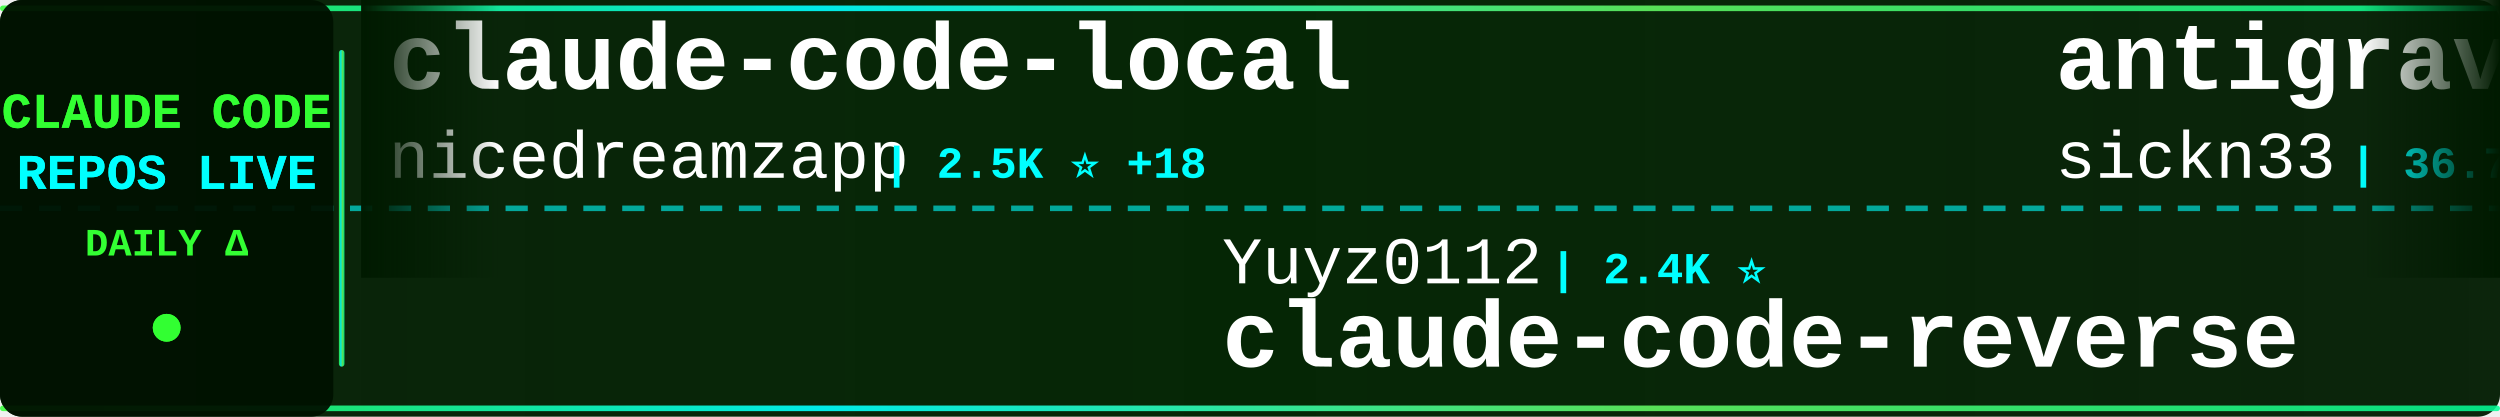
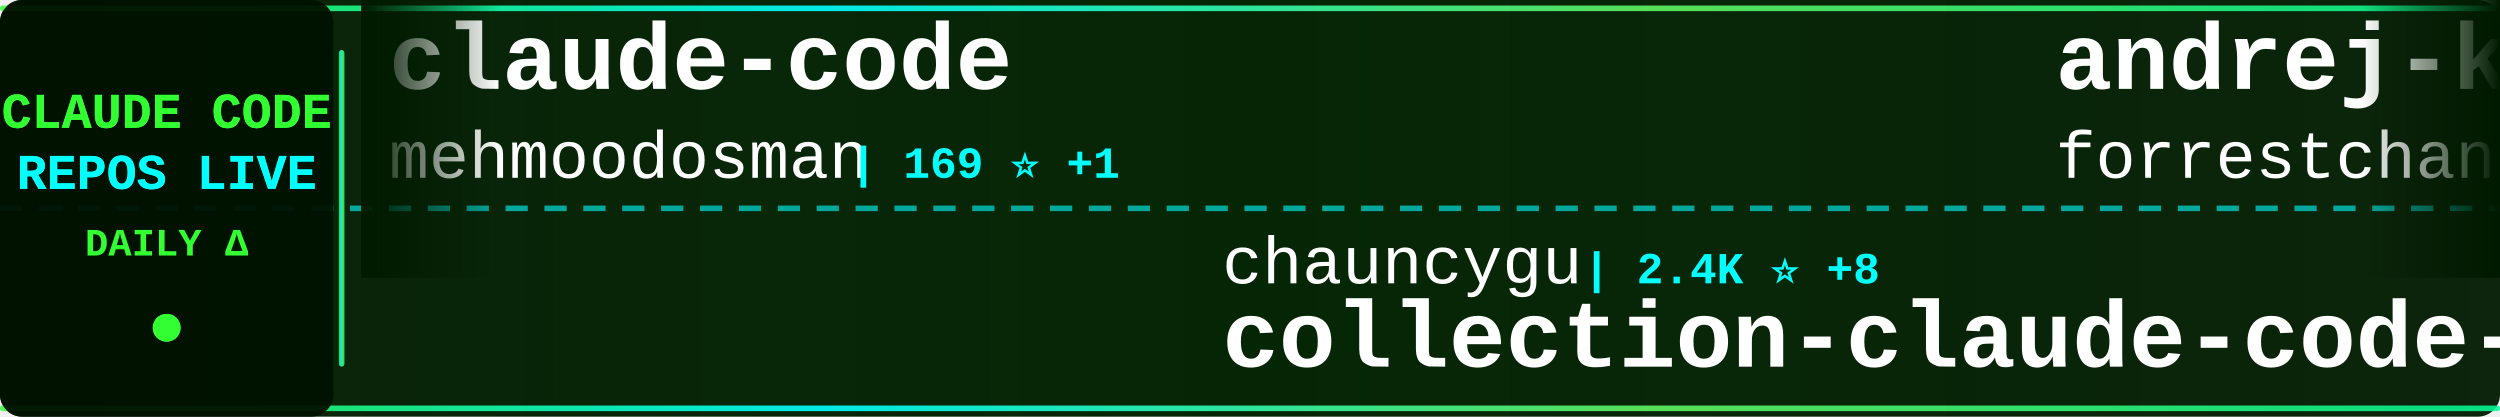
<svg xmlns="http://www.w3.org/2000/svg" width="900" height="150">
  <defs>
    <linearGradient id="tickerBg" x1="0%" y1="0%" x2="100%" y2="0%">
      <stop offset="0%" style="stop-color:#001a00;stop-opacity:0.95" />
      <stop offset="50%" style="stop-color:#002200;stop-opacity:0.98" />
      <stop offset="100%" style="stop-color:#001a00;stop-opacity:0.95" />
    </linearGradient>
    <linearGradient id="borderGrad" x1="0%" y1="0%" x2="100%" y2="0%">
      <stop offset="0%" style="stop-color:#33ff33;stop-opacity:0.85">
        <animate attributeName="stop-opacity" values="0.85;1;0.85" dur="2s" repeatCount="indefinite" />
      </stop>
      <stop offset="33%" style="stop-color:#00ffff;stop-opacity:0.9">
        <animate attributeName="stop-opacity" values="0.9;1;0.9" dur="2.2s" repeatCount="indefinite" />
      </stop>
      <stop offset="66%" style="stop-color:#66ff66;stop-opacity:0.85">
        <animate attributeName="stop-opacity" values="0.85;1;0.85" dur="1.8s" repeatCount="indefinite" />
      </stop>
      <stop offset="100%" style="stop-color:#00ff99;stop-opacity:0.85">
        <animate attributeName="stop-opacity" values="0.85;1;0.85" dur="2s" repeatCount="indefinite" />
      </stop>
    </linearGradient>
    <filter id="textGlow">
      <feGaussianBlur stdDeviation="0.1" result="coloredBlur" />
      <feMerge>
        <feMergeNode in="coloredBlur" />
        <feMergeNode in="SourceGraphic" />
      </feMerge>
    </filter>
    <filter id="metricGlow">
      <feGaussianBlur stdDeviation="0.2" result="coloredBlur" />
      <feMerge>
        <feMergeNode in="coloredBlur" />
        <feMergeNode in="SourceGraphic" />
      </feMerge>
    </filter>
    <linearGradient id="leftFade" x1="0%" y1="0%" x2="100%" y2="0%">
      <stop offset="0%" style="stop-color:#001a00;stop-opacity:1" />
      <stop offset="100%" style="stop-color:#001a00;stop-opacity:0" />
    </linearGradient>
    <linearGradient id="rightFade" x1="0%" y1="0%" x2="100%" y2="0%">
      <stop offset="0%" style="stop-color:#001a00;stop-opacity:0" />
      <stop offset="100%" style="stop-color:#001a00;stop-opacity:1" />
    </linearGradient>
  </defs>
  <rect width="900" height="150" fill="url(#tickerBg)" rx="8" />
  <rect x="0" y="2" width="900" height="2" fill="url(#borderGrad)" rx="1" />
  <rect x="0" y="146" width="900" height="2" fill="url(#borderGrad)" rx="1" />
  <line x1="0" y1="75" x2="900" y2="75" stroke="#00ffff" stroke-width="2" stroke-dasharray="8 6" opacity="0.6" />
  <rect x="0" y="0" width="120" height="150" fill="#001100" opacity="0.95" rx="8" />
  <text x="60" y="46" font-family="'Courier New', monospace" font-size="18" font-weight="bold" fill="#33ff33" text-anchor="middle" filter="url(#textGlow)">
    CLAUDE CODE
  </text>
  <text x="60" y="68" font-family="'Courier New', monospace" font-size="18" font-weight="bold" fill="#00ffff" text-anchor="middle" filter="url(#textGlow)">
    REPOS LIVE
  </text>
  <text x="60" y="92" font-family="'Courier New', monospace" font-size="14" font-weight="bold" fill="#33ff33" text-anchor="middle">
    DAILY Δ
  </text>
  <circle cx="60" cy="118" r="5" fill="#33ff33" filter="url(#metricGlow)">
    <animate attributeName="r" values="4;6;4" dur="1.5s" repeatCount="indefinite" />
    <animate attributeName="opacity" values="0.6;1;0.6" dur="1.5s" repeatCount="indefinite" />
  </circle>
  <rect x="122" y="18" width="2" height="114" fill="url(#borderGrad)" rx="1" />
  <clipPath id="tickerClip">
    <rect x="130" y="0" width="770" height="150" />
  </clipPath>
  <g clip-path="url(#tickerClip)">
    <g id="tickerItems">
      <animateTransform attributeName="transform" attributeType="XML" type="translate" from="0 0" to="-3000 0" dur="54s" repeatCount="indefinite" />
      <g transform="translate(0, 0)">
-         <text x="140" y="32" font-family="'Courier New', monospace" font-size="34" font-weight="bold" fill="#ffffff">claude-code-local</text>
-         <text x="140" y="64" font-family="'Courier New', monospace" font-size="24" font-weight="normal" fill="#ffffff" opacity="1.0">nicedreamzapp</text>
-         <text x="318" y="64" font-family="'Courier New', monospace" font-size="16" font-weight="bold" fill="#00ffff"> | 2.5K ⭐ +18</text>
+         <text x="140" y="32" font-family="'Courier New', monospace" font-size="34" font-weight="bold" fill="#ffffff">claude-code</text>
+         <text x="140" y="64" font-family="'Courier New', monospace" font-size="24" font-weight="normal" fill="#ffffff" opacity="1.0">mehmoodosman</text>
+         <text x="306" y="64" font-family="'Courier New', monospace" font-size="16" font-weight="bold" fill="#00ffff"> | 169 ⭐ +1</text>
      </g>
      <g transform="translate(300, 0)">
-         <text x="140" y="102" font-family="'Courier New', monospace" font-size="24" font-weight="normal" fill="#ffffff" opacity="1.0">Yuyz0112</text>
-         <text x="258" y="102" font-family="'Courier New', monospace" font-size="16" font-weight="bold" fill="#00ffff"> | 2.4K ⭐</text>
-         <text x="140" y="132" font-family="'Courier New', monospace" font-size="34" font-weight="bold" fill="#ffffff">claude-code-reverse</text>
+         <text x="140" y="102" font-family="'Courier New', monospace" font-size="24" font-weight="normal" fill="#ffffff" opacity="1.0">chauncygu</text>
+         <text x="270" y="102" font-family="'Courier New', monospace" font-size="16" font-weight="bold" fill="#00ffff"> | 2.4K ⭐ +8</text>
+         <text x="140" y="132" font-family="'Courier New', monospace" font-size="34" font-weight="bold" fill="#ffffff">collection-claude-code-s...</text>
      </g>
      <g transform="translate(600, 0)">
-         <text x="140" y="32" font-family="'Courier New', monospace" font-size="34" font-weight="bold" fill="#ffffff">antigravity-awesome-skil...</text>
-         <text x="140" y="64" font-family="'Courier New', monospace" font-size="24" font-weight="normal" fill="#ffffff" opacity="1.0">sickn33</text>
-         <text x="246" y="64" font-family="'Courier New', monospace" font-size="16" font-weight="bold" fill="#00ffff"> | 36.7K ⭐ +158</text>
+         <text x="140" y="32" font-family="'Courier New', monospace" font-size="34" font-weight="bold" fill="#ffffff">andrej-karpathy-skills</text>
+         <text x="140" y="64" font-family="'Courier New', monospace" font-size="24" font-weight="normal" fill="#ffffff" opacity="1.0">forrestchang</text>
+         <text x="306" y="64" font-family="'Courier New', monospace" font-size="16" font-weight="bold" fill="#00ffff"> | 118.1K ⭐ +2.3K</text>
      </g>
      <g transform="translate(900, 0)">
-         <text x="140" y="102" font-family="'Courier New', monospace" font-size="24" font-weight="normal" fill="#ffffff" opacity="1.0">router-for-me</text>
-         <text x="318" y="102" font-family="'Courier New', monospace" font-size="16" font-weight="bold" fill="#00ffff"> | 31.1K ⭐ +248</text>
-         <text x="140" y="132" font-family="'Courier New', monospace" font-size="34" font-weight="bold" fill="#ffffff">CLIProxyAPI</text>
+         <text x="140" y="102" font-family="'Courier New', monospace" font-size="24" font-weight="normal" fill="#ffffff" opacity="1.0">shareAI-lab</text>
+         <text x="294" y="102" font-family="'Courier New', monospace" font-size="16" font-weight="bold" fill="#00ffff"> | 58.8K ⭐ +317</text>
+         <text x="140" y="132" font-family="'Courier New', monospace" font-size="34" font-weight="bold" fill="#ffffff">learn-claude-code</text>
      </g>
      <g transform="translate(1200, 0)">
-         <text x="140" y="32" font-family="'Courier New', monospace" font-size="34" font-weight="bold" fill="#ffffff">claude-code</text>
-         <text x="140" y="64" font-family="'Courier New', monospace" font-size="24" font-weight="normal" fill="#ffffff" opacity="1.0">Onewon</text>
-         <text x="234" y="64" font-family="'Courier New', monospace" font-size="16" font-weight="bold" fill="#00ffff"> | 179 ⭐</text>
+         <text x="140" y="32" font-family="'Courier New', monospace" font-size="34" font-weight="bold" fill="#ffffff">Open-ClaudeCode</text>
+         <text x="140" y="64" font-family="'Courier New', monospace" font-size="24" font-weight="normal" fill="#ffffff" opacity="1.0">LING71671</text>
+         <text x="270" y="64" font-family="'Courier New', monospace" font-size="16" font-weight="bold" fill="#00ffff"> | 811 ⭐ +3</text>
      </g>
      <g transform="translate(1500, 0)">
-         <text x="140" y="102" font-family="'Courier New', monospace" font-size="24" font-weight="normal" fill="#ffffff" opacity="1.0">anthropics</text>
-         <text x="282" y="102" font-family="'Courier New', monospace" font-size="16" font-weight="bold" fill="#00ffff"> | 7.5K ⭐ +5</text>
-         <text x="140" y="132" font-family="'Courier New', monospace" font-size="34" font-weight="bold" fill="#ffffff">claude-code-action</text>
+         <text x="140" y="102" font-family="'Courier New', monospace" font-size="24" font-weight="normal" fill="#ffffff" opacity="1.0">xorespesp</text>
+         <text x="270" y="102" font-family="'Courier New', monospace" font-size="16" font-weight="bold" fill="#00ffff"> | 222 ⭐</text>
+         <text x="140" y="132" font-family="'Courier New', monospace" font-size="34" font-weight="bold" fill="#ffffff">claude-code</text>
      </g>
      <g transform="translate(1800, 0)">
-         <text x="140" y="32" font-family="'Courier New', monospace" font-size="34" font-weight="bold" fill="#ffffff">claude-code-templates</text>
-         <text x="140" y="64" font-family="'Courier New', monospace" font-size="24" font-weight="normal" fill="#ffffff" opacity="1.0">davila7</text>
-         <text x="246" y="64" font-family="'Courier New', monospace" font-size="16" font-weight="bold" fill="#00ffff"> | 26.9K ⭐ +112</text>
+         <text x="140" y="32" font-family="'Courier New', monospace" font-size="34" font-weight="bold" fill="#ffffff">claude-code</text>
+         <text x="140" y="64" font-family="'Courier New', monospace" font-size="24" font-weight="normal" fill="#ffffff" opacity="1.0">VineeTagarwaL-code</text>
+         <text x="378" y="64" font-family="'Courier New', monospace" font-size="16" font-weight="bold" fill="#00ffff"> | 275 ⭐ +1</text>
      </g>
      <g transform="translate(2100, 0)">
-         <text x="140" y="102" font-family="'Courier New', monospace" font-size="24" font-weight="normal" fill="#ffffff" opacity="1.0">qwibitai</text>
-         <text x="258" y="102" font-family="'Courier New', monospace" font-size="16" font-weight="bold" fill="#00ffff"> | 28.6K ⭐ +30</text>
-         <text x="140" y="132" font-family="'Courier New', monospace" font-size="34" font-weight="bold" fill="#ffffff">nanoclaw</text>
+         <text x="140" y="102" font-family="'Courier New', monospace" font-size="24" font-weight="normal" fill="#ffffff" opacity="1.0">repowise-dev</text>
+         <text x="306" y="102" font-family="'Courier New', monospace" font-size="16" font-weight="bold" fill="#00ffff"> | 995 ⭐ +1</text>
+         <text x="140" y="132" font-family="'Courier New', monospace" font-size="34" font-weight="bold" fill="#ffffff">claude-code-prompts</text>
      </g>
      <g transform="translate(2400, 0)">
-         <text x="140" y="32" font-family="'Courier New', monospace" font-size="34" font-weight="bold" fill="#ffffff">ClaudeCodeAgents</text>
-         <text x="140" y="64" font-family="'Courier New', monospace" font-size="24" font-weight="normal" fill="#ffffff" opacity="1.0">darcyegb</text>
-         <text x="258" y="64" font-family="'Courier New', monospace" font-size="16" font-weight="bold" fill="#00ffff"> | 684 ⭐ +1</text>
+         <text x="140" y="32" font-family="'Courier New', monospace" font-size="34" font-weight="bold" fill="#ffffff">claude-code-proxy</text>
+         <text x="140" y="64" font-family="'Courier New', monospace" font-size="24" font-weight="normal" fill="#ffffff" opacity="1.0">fuergaosi233</text>
+         <text x="306" y="64" font-family="'Courier New', monospace" font-size="16" font-weight="bold" fill="#00ffff"> | 2.6K ⭐ +9</text>
      </g>
      <g transform="translate(2700, 0)">
-         <text x="140" y="102" font-family="'Courier New', monospace" font-size="24" font-weight="normal" fill="#ffffff" opacity="1.0">alejandrobalderas</text>
-         <text x="366" y="102" font-family="'Courier New', monospace" font-size="16" font-weight="bold" fill="#00ffff"> | 1.9K ⭐ +7</text>
-         <text x="140" y="132" font-family="'Courier New', monospace" font-size="34" font-weight="bold" fill="#ffffff">claude-code-from-source</text>
+         <text x="140" y="102" font-family="'Courier New', monospace" font-size="24" font-weight="normal" fill="#ffffff" opacity="1.0">alirezarezvani</text>
+         <text x="330" y="102" font-family="'Courier New', monospace" font-size="16" font-weight="bold" fill="#00ffff"> | 14.0K ⭐ +110</text>
+         <text x="140" y="132" font-family="'Courier New', monospace" font-size="34" font-weight="bold" fill="#ffffff">claude-skills</text>
      </g>
      <g transform="translate(3000, 0)">
-         <text x="140" y="32" font-family="'Courier New', monospace" font-size="34" font-weight="bold" fill="#ffffff">claude-code-local</text>
-         <text x="140" y="64" font-family="'Courier New', monospace" font-size="24" font-weight="normal" fill="#ffffff" opacity="1.0">nicedreamzapp</text>
-         <text x="318" y="64" font-family="'Courier New', monospace" font-size="16" font-weight="bold" fill="#00ffff"> | 2.5K ⭐ +18</text>
+         <text x="140" y="32" font-family="'Courier New', monospace" font-size="34" font-weight="bold" fill="#ffffff">claude-code</text>
+         <text x="140" y="64" font-family="'Courier New', monospace" font-size="24" font-weight="normal" fill="#ffffff" opacity="1.0">mehmoodosman</text>
+         <text x="306" y="64" font-family="'Courier New', monospace" font-size="16" font-weight="bold" fill="#00ffff"> | 169 ⭐ +1</text>
      </g>
      <g transform="translate(3300, 0)">
-         <text x="140" y="102" font-family="'Courier New', monospace" font-size="24" font-weight="normal" fill="#ffffff" opacity="1.0">Yuyz0112</text>
-         <text x="258" y="102" font-family="'Courier New', monospace" font-size="16" font-weight="bold" fill="#00ffff"> | 2.4K ⭐</text>
-         <text x="140" y="132" font-family="'Courier New', monospace" font-size="34" font-weight="bold" fill="#ffffff">claude-code-reverse</text>
+         <text x="140" y="102" font-family="'Courier New', monospace" font-size="24" font-weight="normal" fill="#ffffff" opacity="1.0">chauncygu</text>
+         <text x="270" y="102" font-family="'Courier New', monospace" font-size="16" font-weight="bold" fill="#00ffff"> | 2.4K ⭐ +8</text>
+         <text x="140" y="132" font-family="'Courier New', monospace" font-size="34" font-weight="bold" fill="#ffffff">collection-claude-code-s...</text>
      </g>
      <g transform="translate(3600, 0)">
-         <text x="140" y="32" font-family="'Courier New', monospace" font-size="34" font-weight="bold" fill="#ffffff">antigravity-awesome-skil...</text>
-         <text x="140" y="64" font-family="'Courier New', monospace" font-size="24" font-weight="normal" fill="#ffffff" opacity="1.0">sickn33</text>
-         <text x="246" y="64" font-family="'Courier New', monospace" font-size="16" font-weight="bold" fill="#00ffff"> | 36.7K ⭐ +158</text>
+         <text x="140" y="32" font-family="'Courier New', monospace" font-size="34" font-weight="bold" fill="#ffffff">andrej-karpathy-skills</text>
+         <text x="140" y="64" font-family="'Courier New', monospace" font-size="24" font-weight="normal" fill="#ffffff" opacity="1.0">forrestchang</text>
+         <text x="306" y="64" font-family="'Courier New', monospace" font-size="16" font-weight="bold" fill="#00ffff"> | 118.1K ⭐ +2.3K</text>
      </g>
      <g transform="translate(3900, 0)">
-         <text x="140" y="102" font-family="'Courier New', monospace" font-size="24" font-weight="normal" fill="#ffffff" opacity="1.0">router-for-me</text>
-         <text x="318" y="102" font-family="'Courier New', monospace" font-size="16" font-weight="bold" fill="#00ffff"> | 31.1K ⭐ +248</text>
-         <text x="140" y="132" font-family="'Courier New', monospace" font-size="34" font-weight="bold" fill="#ffffff">CLIProxyAPI</text>
+         <text x="140" y="102" font-family="'Courier New', monospace" font-size="24" font-weight="normal" fill="#ffffff" opacity="1.0">shareAI-lab</text>
+         <text x="294" y="102" font-family="'Courier New', monospace" font-size="16" font-weight="bold" fill="#00ffff"> | 58.8K ⭐ +317</text>
+         <text x="140" y="132" font-family="'Courier New', monospace" font-size="34" font-weight="bold" fill="#ffffff">learn-claude-code</text>
      </g>
    </g>
  </g>
  <rect x="130" y="0" width="50" height="100" fill="url(#leftFade)" />
  <rect x="850" y="0" width="50" height="100" fill="url(#rightFade)" />
</svg>
